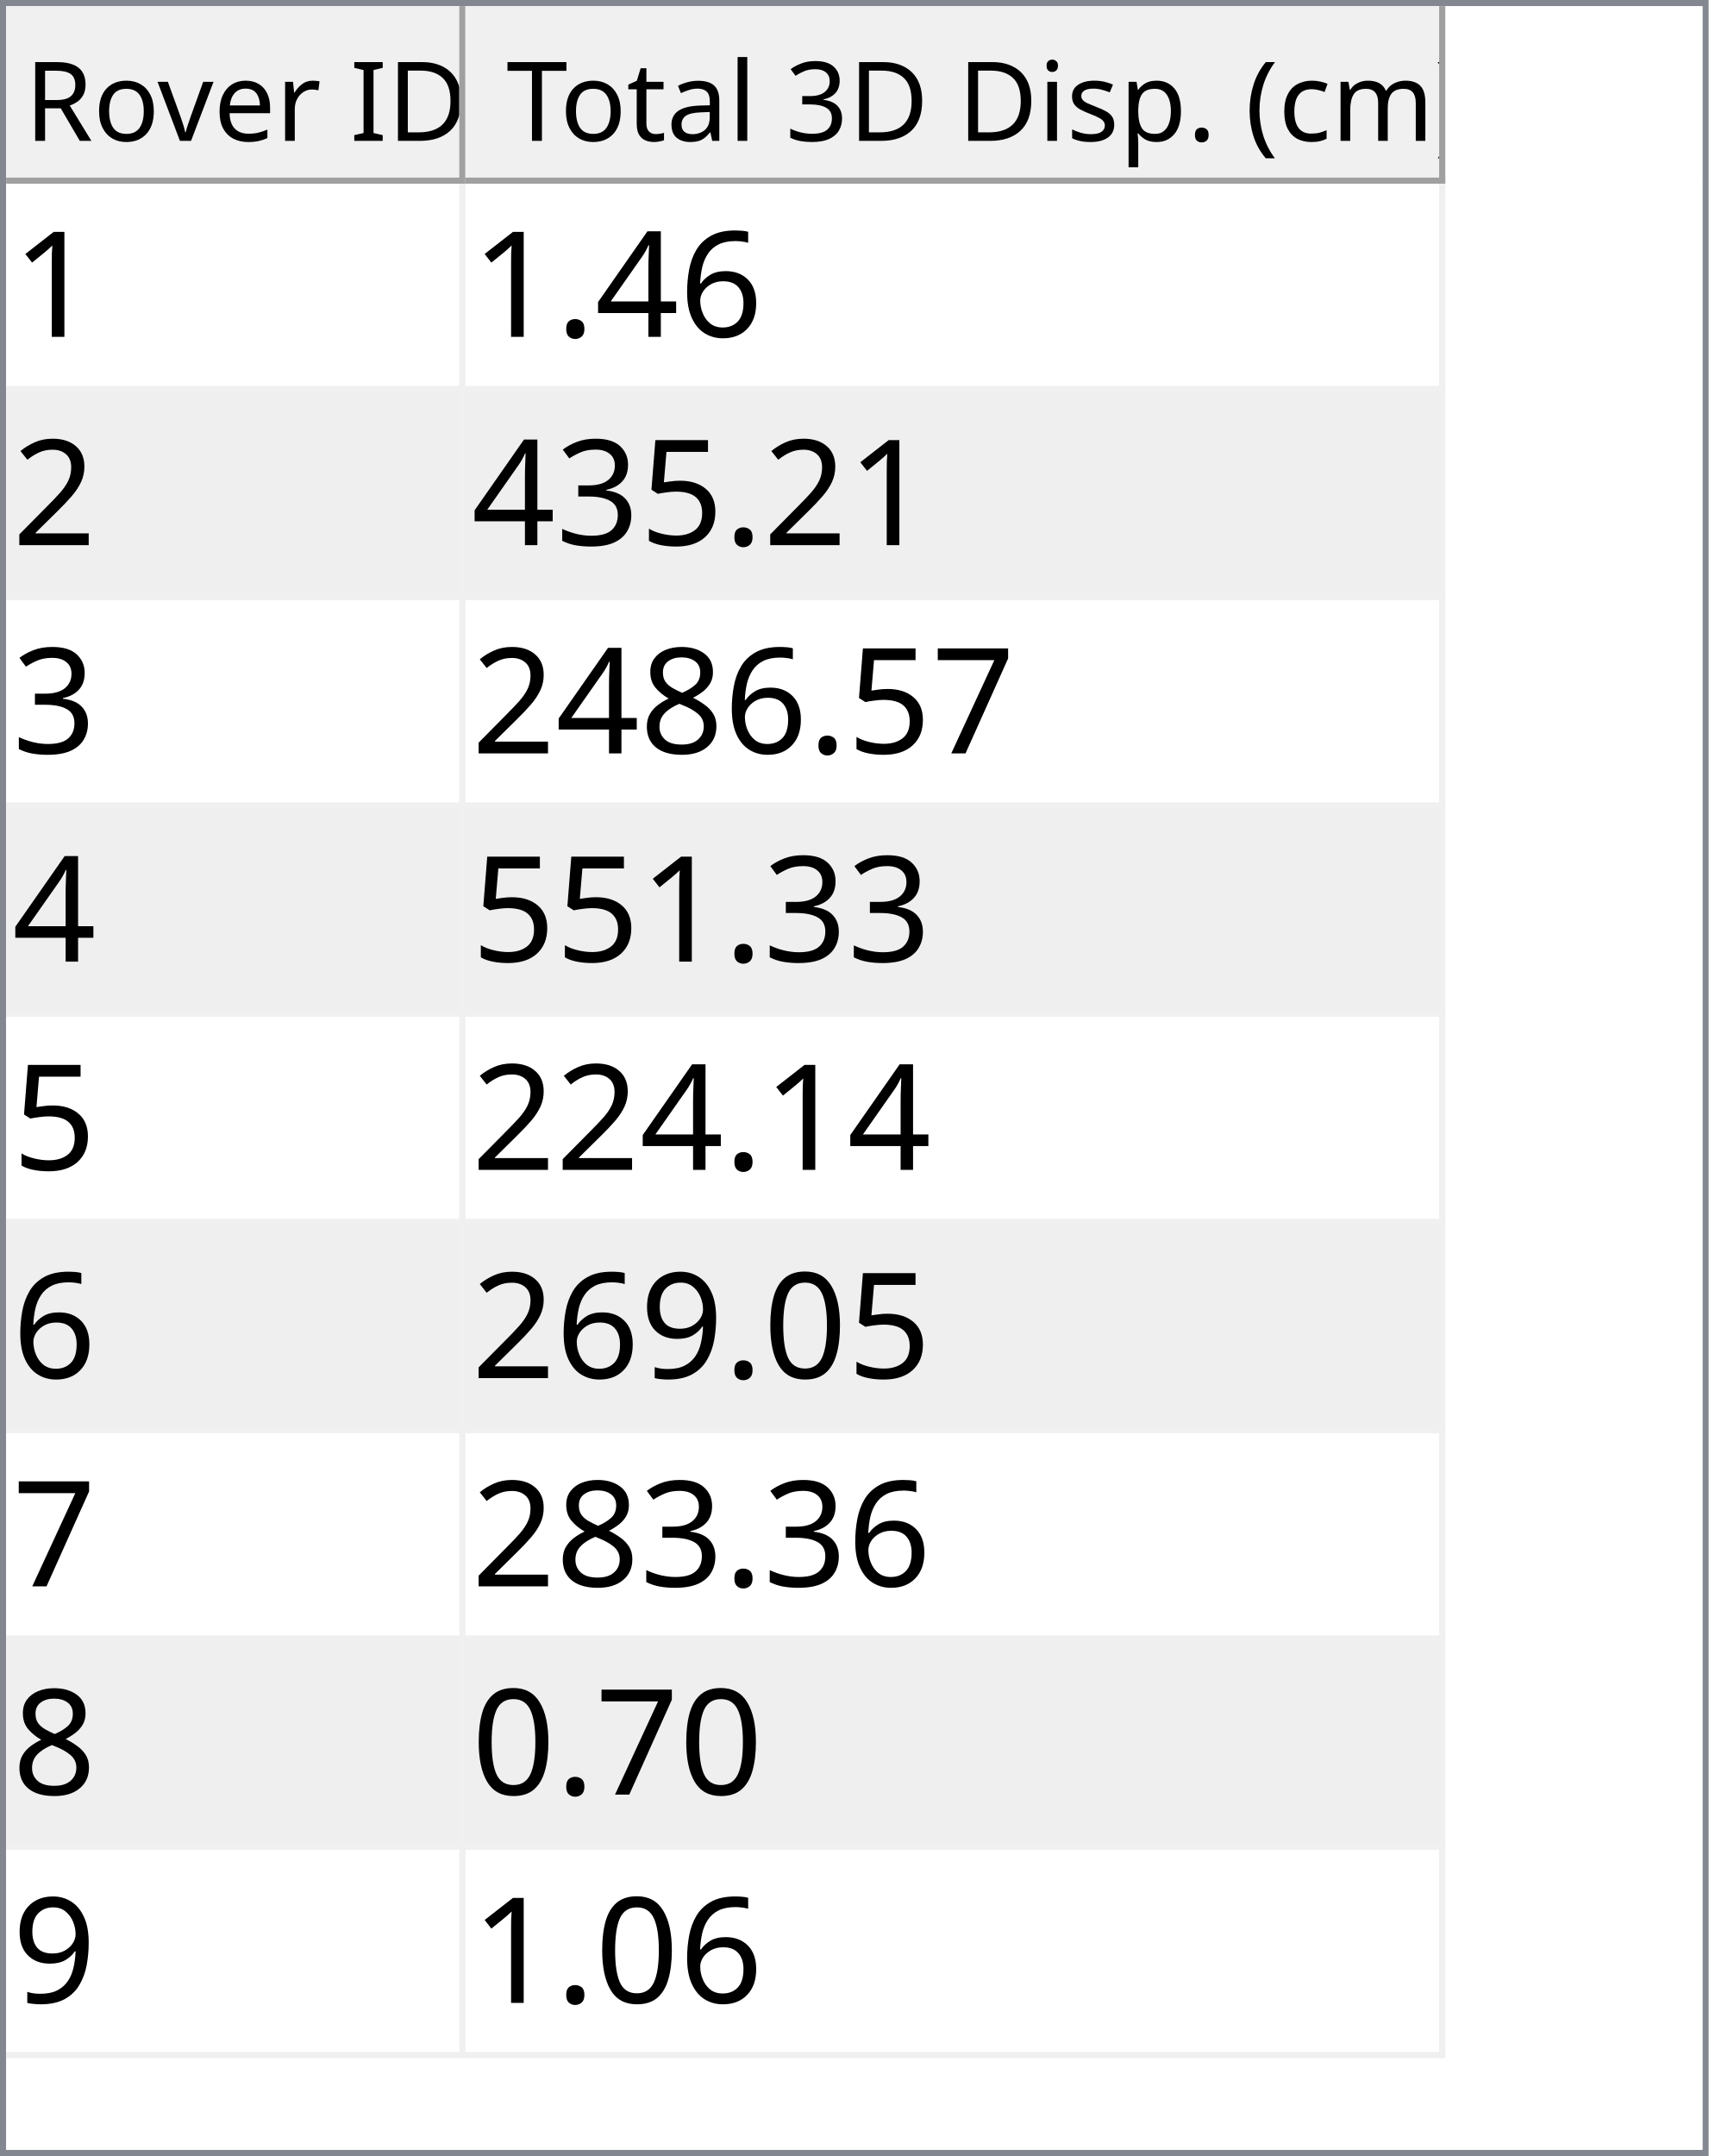
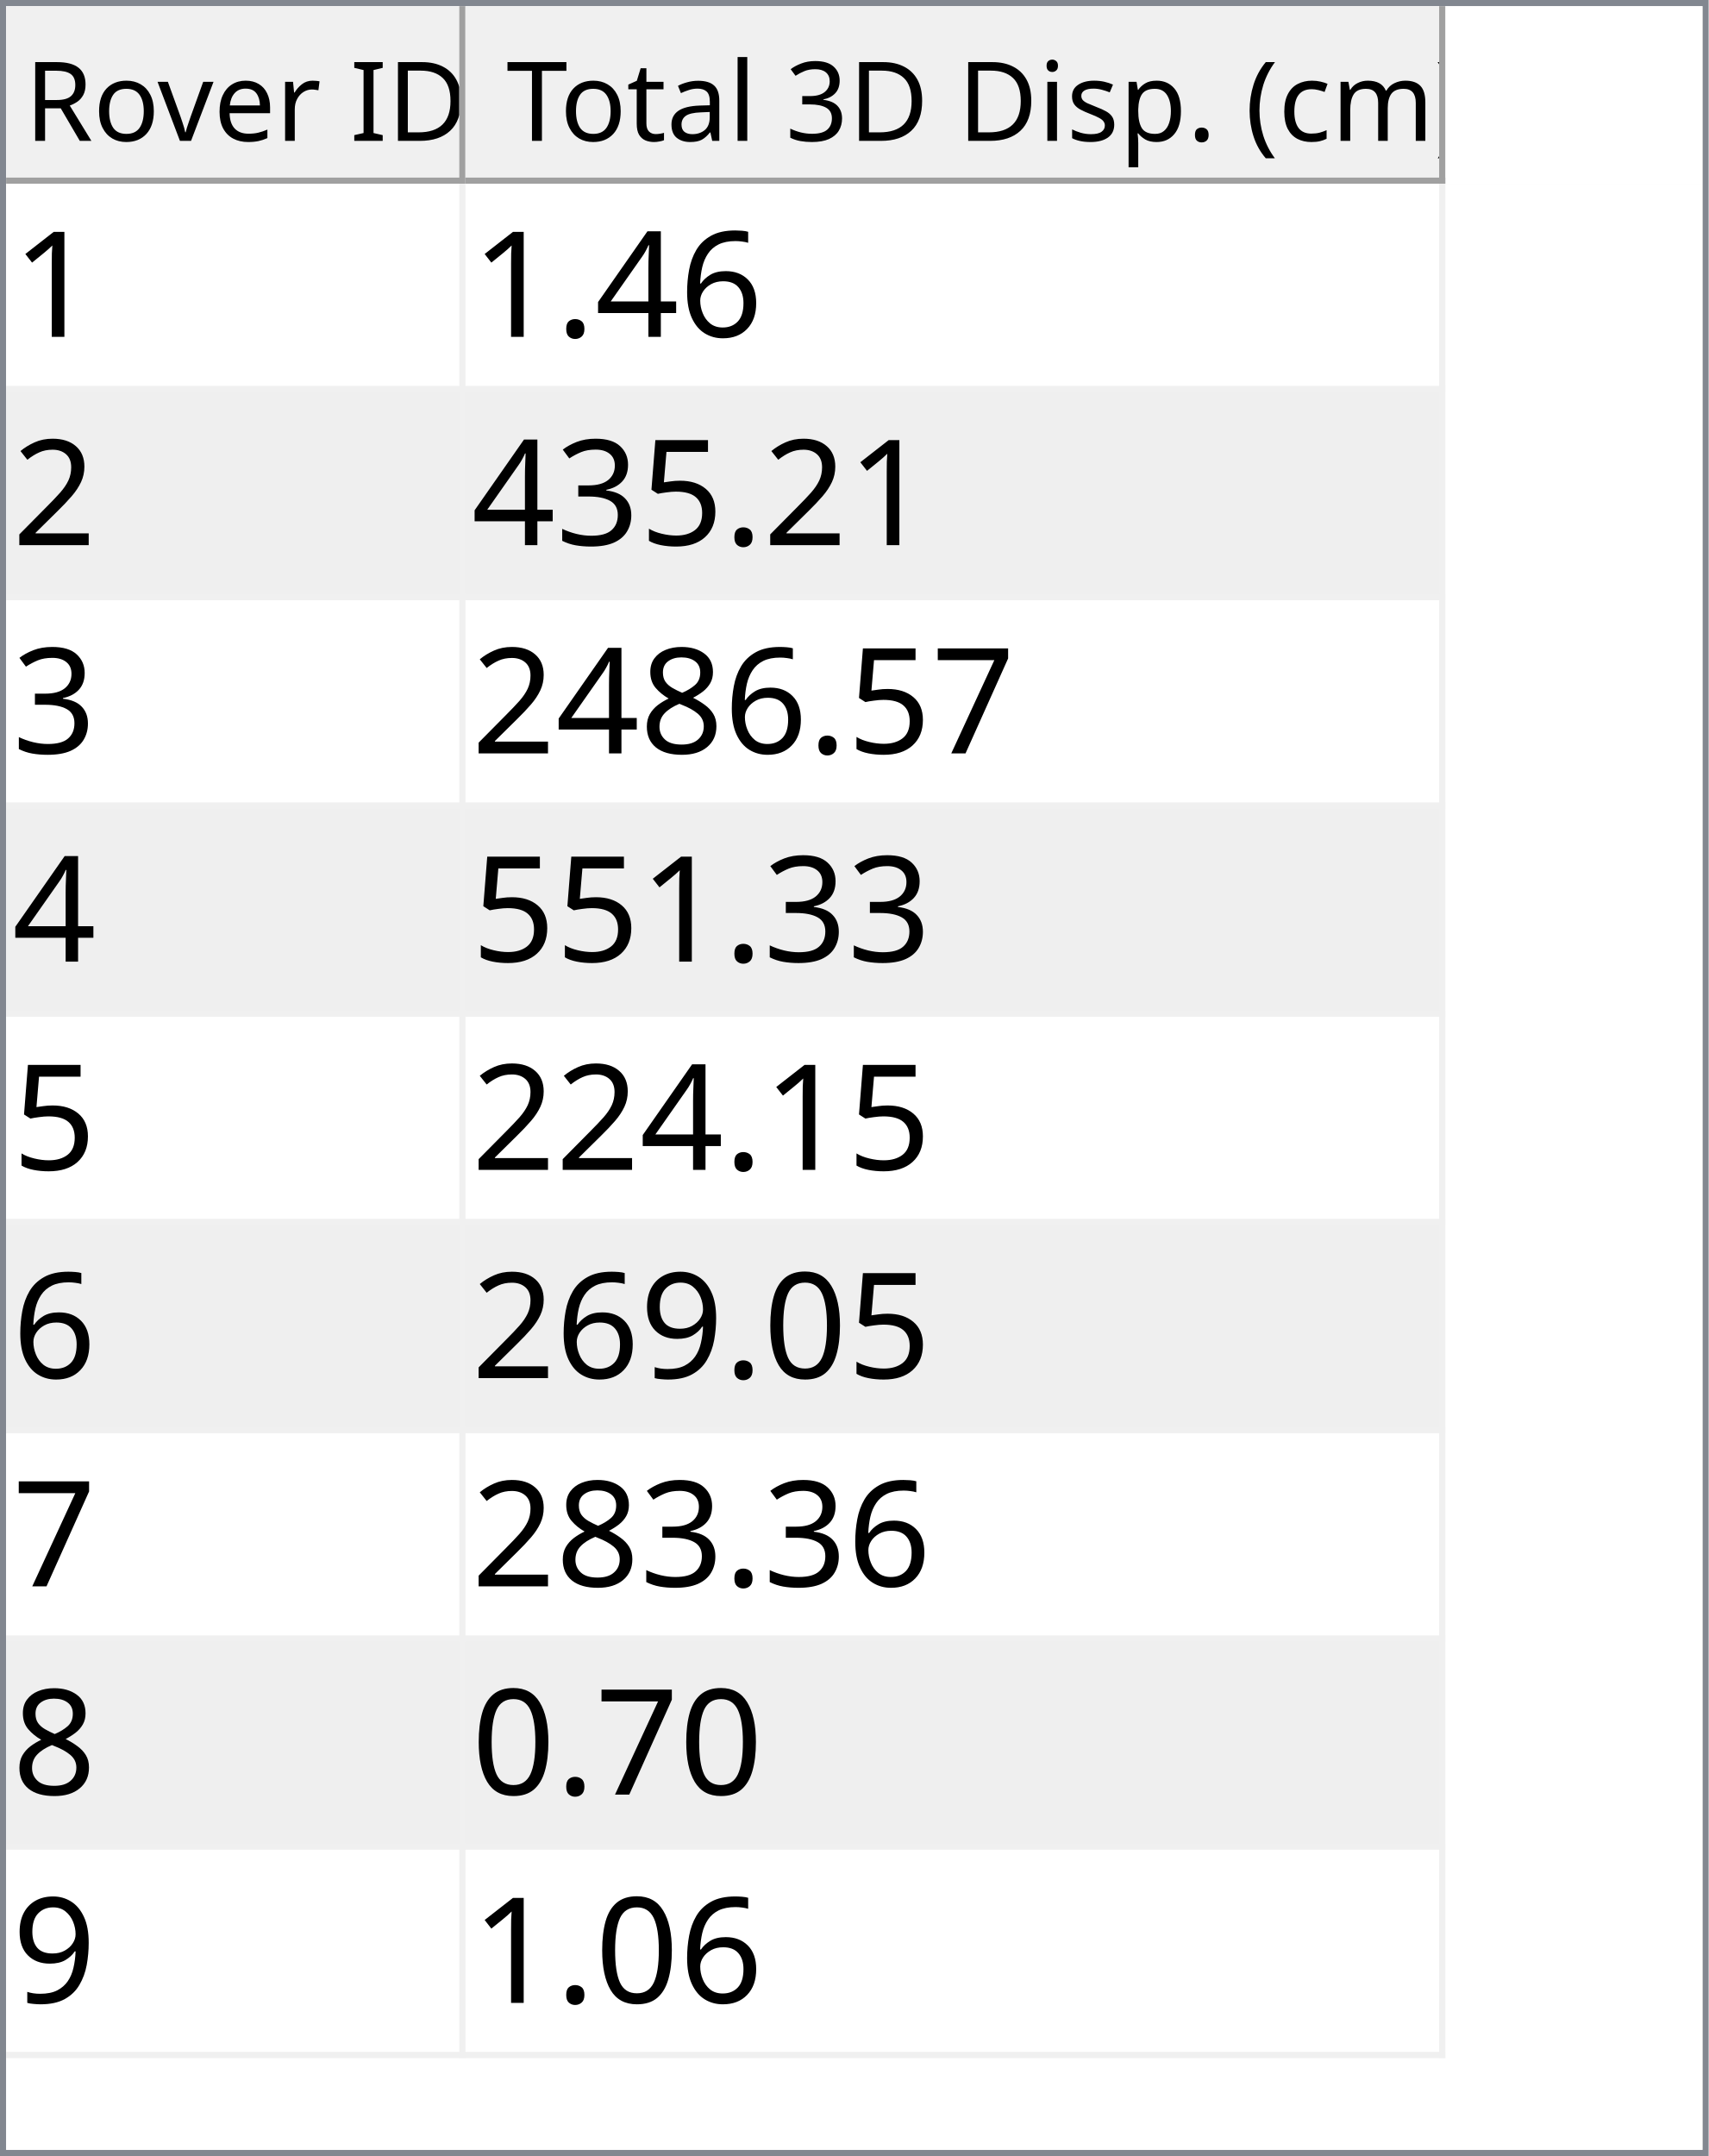
<svg xmlns="http://www.w3.org/2000/svg" style="fill-opacity:1; color-rendering:auto; color-interpolation:auto; text-rendering:auto; stroke:black; stroke-linecap:square; stroke-miterlimit:10; shape-rendering:auto; stroke-opacity:1; fill:black; stroke-dasharray:none; font-weight:normal; stroke-width:1; font-family:'Dialog'; font-style:normal; stroke-linejoin:miter; font-size:12px; stroke-dashoffset:0; image-rendering:auto;" width="279" height="352">
  <defs id="genericDefs" />
  <g>
    <defs id="defs1">
      <clipPath clipPathUnits="userSpaceOnUse" id="clipPath1">
        <path d="M0 0 L279 0 L279 352 L0 352 L0 0 Z" />
      </clipPath>
      <clipPath clipPathUnits="userSpaceOnUse" id="clipPath2">
        <path d="M0 0 L0 352 L279 352 L279 0 Z" />
      </clipPath>
      <clipPath clipPathUnits="userSpaceOnUse" id="clipPath3">
        <path d="M0 0 L0 29 L277 29 L277 0 Z" />
      </clipPath>
      <clipPath clipPathUnits="userSpaceOnUse" id="clipPath4">
        <path d="M0 0 L0 29 L75 29 L75 0 Z" />
      </clipPath>
      <clipPath clipPathUnits="userSpaceOnUse" id="clipPath5">
        <path d="M1 1 L1 28 L74 28 L74 1 Z" />
      </clipPath>
      <clipPath clipPathUnits="userSpaceOnUse" id="clipPath6">
        <path d="M0 0 L0 27 L73 27 L73 0 Z" />
      </clipPath>
      <clipPath clipPathUnits="userSpaceOnUse" id="clipPath7">
        <path d="M-0.5 -0.5 L-0.5 28.5 L74.5 28.5 L74.5 -0.5 Z" />
      </clipPath>
      <clipPath clipPathUnits="userSpaceOnUse" id="clipPath8">
        <path d="M0 0 L0 29 L160 29 L160 0 Z" />
      </clipPath>
      <clipPath clipPathUnits="userSpaceOnUse" id="clipPath9">
        <path d="M1 1 L1 28 L159 28 L159 1 Z" />
      </clipPath>
      <clipPath clipPathUnits="userSpaceOnUse" id="clipPath10">
        <path d="M0 0 L0 27 L158 27 L158 0 Z" />
      </clipPath>
      <clipPath clipPathUnits="userSpaceOnUse" id="clipPath11">
        <path d="M-0.5 -0.5 L-0.5 28.5 L159.5 28.5 L159.5 -0.5 Z" />
      </clipPath>
      <clipPath clipPathUnits="userSpaceOnUse" id="clipPath12">
        <path d="M0 0 L0 321 L277 321 L277 0 Z" />
      </clipPath>
      <clipPath clipPathUnits="userSpaceOnUse" id="clipPath13">
        <path d="M0 0 L0 306 L235 306 L235 0 Z" />
      </clipPath>
      <clipPath clipPathUnits="userSpaceOnUse" id="clipPath14">
        <path d="M-0.5 -0.5 L-0.5 305.5 L234.5 305.5 L234.5 -0.5 Z" />
      </clipPath>
      <clipPath clipPathUnits="userSpaceOnUse" id="clipPath15">
        <path d="M0 0 L0 33 L74 33 L74 0 Z" />
      </clipPath>
      <clipPath clipPathUnits="userSpaceOnUse" id="clipPath16">
        <path d="M0 0 L0 33 L159 33 L159 0 Z" />
      </clipPath>
      <font horiz-adv-x="64.551" id="font1">
        <font-face ascent="107.91" descent="25.098" units-per-em="100" style="font-style:normal; font-family:Segoe UI; font-weight:normal;" />
        <missing-glyph horiz-adv-x="64.551" d="M8.109 0 L8.109 68.266 L56.453 68.266 L56.453 0 L8.109 0 ZM15.328 7.234 L49.219 7.234 L49.219 61.031 L15.328 61.031 L15.328 7.234 Z" />
        <glyph unicode="D" horiz-adv-x="70.117" d="M9.188 0 L9.188 70.016 L28.516 70.016 Q65.531 70.016 65.531 35.891 Q65.531 19.672 55.25 9.836 Q44.969 0 27.734 0 L9.188 0 ZM17.391 62.594 L17.391 7.422 L27.828 7.422 Q41.609 7.422 49.273 14.797 Q56.938 22.172 56.938 35.688 Q56.938 62.594 28.328 62.594 L17.391 62.594 Z" />
        <glyph unicode="I" horiz-adv-x="26.611" d="M17.391 0 L9.188 0 L9.188 70.016 L17.391 70.016 L17.391 0 Z" />
        <glyph unicode=" " horiz-adv-x="27.393" d="" />
        <glyph unicode="r" horiz-adv-x="34.766" d="M34.188 41.891 Q32.078 43.5 28.125 43.5 Q23 43.5 19.555 38.672 Q16.109 33.844 16.109 25.484 L16.109 0 L8.109 0 L8.109 50 L16.109 50 L16.109 39.703 L16.312 39.703 Q18.016 44.969 21.531 47.922 Q25.047 50.875 29.391 50.875 Q32.516 50.875 34.188 50.203 L34.188 41.891 Z" />
        <glyph unicode="e" horiz-adv-x="52.295" d="M48.297 23 L12.984 23 Q13.188 14.656 17.484 10.109 Q21.781 5.562 29.297 5.562 Q37.75 5.562 44.828 11.141 L44.828 3.609 Q38.234 -1.172 27.391 -1.172 Q16.797 -1.172 10.742 5.641 Q4.688 12.453 4.688 24.812 Q4.688 36.469 11.305 43.82 Q17.922 51.172 27.734 51.172 Q37.547 51.172 42.922 44.828 Q48.297 38.484 48.297 27.203 L48.297 23 ZM40.094 29.781 Q40.047 36.719 36.75 40.578 Q33.453 44.438 27.594 44.438 Q21.922 44.438 17.969 40.383 Q14.016 36.328 13.094 29.781 L40.094 29.781 Z" />
        <glyph unicode="v" horiz-adv-x="47.9" d="M47.406 50 L27.484 0 L19.625 0 L0.688 50 L9.469 50 L22.172 13.672 Q23.578 9.672 23.922 6.688 L24.125 6.688 Q24.609 10.453 25.688 13.484 L38.969 50 L47.406 50 Z" />
        <glyph unicode="o" horiz-adv-x="58.594" d="M29 -1.172 Q17.922 -1.172 11.305 5.836 Q4.688 12.844 4.688 24.422 Q4.688 37.016 11.57 44.094 Q18.453 51.172 30.172 51.172 Q41.359 51.172 47.633 44.289 Q53.906 37.406 53.906 25.203 Q53.906 13.234 47.141 6.031 Q40.375 -1.172 29 -1.172 ZM29.594 44.438 Q21.875 44.438 17.383 39.188 Q12.891 33.938 12.891 24.703 Q12.891 15.828 17.43 10.695 Q21.969 5.562 29.594 5.562 Q37.359 5.562 41.531 10.594 Q45.703 15.625 45.703 24.906 Q45.703 34.281 41.531 39.359 Q37.359 44.438 29.594 44.438 Z" />
        <glyph unicode="R" horiz-adv-x="59.814" d="M59.375 0 L49.609 0 L37.891 19.625 Q36.281 22.359 34.766 24.289 Q33.25 26.219 31.664 27.438 Q30.078 28.656 28.25 29.219 Q26.422 29.781 24.125 29.781 L17.391 29.781 L17.391 0 L9.188 0 L9.188 70.016 L30.078 70.016 Q34.672 70.016 38.555 68.867 Q42.438 67.719 45.289 65.375 Q48.141 63.031 49.758 59.547 Q51.375 56.062 51.375 51.375 Q51.375 47.703 50.273 44.656 Q49.172 41.609 47.148 39.211 Q45.125 36.812 42.266 35.133 Q39.406 33.453 35.844 32.516 L35.844 32.328 Q37.594 31.547 38.891 30.547 Q40.188 29.547 41.359 28.18 Q42.531 26.812 43.68 25.078 Q44.828 23.344 46.234 21.047 L59.375 0 ZM17.391 62.594 L17.391 37.203 L28.516 37.203 Q31.594 37.203 34.203 38.133 Q36.812 39.062 38.719 40.797 Q40.625 42.531 41.703 45.047 Q42.781 47.562 42.781 50.688 Q42.781 56.297 39.141 59.445 Q35.5 62.594 28.609 62.594 L17.391 62.594 Z" />
        <glyph unicode=")" horiz-adv-x="30.176" d="M8.297 -15.922 L1.172 -15.922 Q16.406 2.344 16.406 26.812 Q16.406 51.469 1.078 70.016 L8.297 70.016 Q23.531 52.156 23.531 26.703 Q23.531 1.375 8.297 -15.922 Z" />
        <glyph unicode="m" horiz-adv-x="86.133" d="M79.109 0 L71.094 0 L71.094 28.719 Q71.094 37.016 68.531 40.727 Q65.969 44.438 59.906 44.438 Q54.781 44.438 51.195 39.75 Q47.609 35.062 47.609 28.516 L47.609 0 L39.594 0 L39.594 29.688 Q39.594 44.438 28.219 44.438 Q22.953 44.438 19.531 40.016 Q16.109 35.594 16.109 28.516 L16.109 0 L8.109 0 L8.109 50 L16.109 50 L16.109 42.094 L16.312 42.094 Q21.625 51.172 31.844 51.172 Q36.969 51.172 40.773 48.312 Q44.578 45.453 46 40.828 Q51.562 51.172 62.594 51.172 Q79.109 51.172 79.109 30.812 L79.109 0 Z" />
        <glyph unicode="c" horiz-adv-x="46.191" d="M42.188 2.297 Q36.422 -1.172 28.516 -1.172 Q17.828 -1.172 11.258 5.789 Q4.688 12.75 4.688 23.828 Q4.688 36.188 11.766 43.68 Q18.844 51.172 30.672 51.172 Q37.25 51.172 42.281 48.734 L42.281 40.531 Q36.719 44.438 30.375 44.438 Q22.703 44.438 17.797 38.945 Q12.891 33.453 12.891 24.516 Q12.891 15.719 17.508 10.641 Q22.125 5.562 29.891 5.562 Q36.422 5.562 42.188 9.906 L42.188 2.297 Z" />
        <glyph unicode="(" horiz-adv-x="30.176" d="M29.109 -15.922 L21.969 -15.922 Q6.844 1.375 6.844 26.703 Q6.844 52.156 21.969 70.016 L29.203 70.016 Q13.875 51.469 13.875 26.812 Q13.875 2.344 29.109 -15.922 Z" />
        <glyph unicode="." horiz-adv-x="21.68" d="M10.891 -1.078 Q8.641 -1.078 7.055 0.539 Q5.469 2.156 5.469 4.391 Q5.469 6.641 7.055 8.273 Q8.641 9.906 10.891 9.906 Q13.188 9.906 14.797 8.273 Q16.406 6.641 16.406 4.391 Q16.406 2.156 14.797 0.539 Q13.188 -1.078 10.891 -1.078 Z" />
        <glyph unicode="p" horiz-adv-x="58.789" d="M16.312 7.234 L16.109 7.234 L16.109 -23 L8.109 -23 L8.109 50 L16.109 50 L16.109 41.219 L16.312 41.219 Q22.219 51.172 33.594 51.172 Q43.266 51.172 48.688 44.461 Q54.109 37.75 54.109 26.469 Q54.109 13.922 48 6.375 Q41.891 -1.172 31.297 -1.172 Q21.578 -1.172 16.312 7.234 ZM16.109 27.391 L16.109 20.406 Q16.109 14.203 20.141 9.883 Q24.172 5.562 30.375 5.562 Q37.641 5.562 41.773 11.133 Q45.906 16.703 45.906 26.609 Q45.906 34.969 42.047 39.703 Q38.188 44.438 31.594 44.438 Q24.609 44.438 20.359 39.578 Q16.109 34.719 16.109 27.391 Z" />
        <glyph unicode="s" horiz-adv-x="42.432" d="M5.078 1.812 L5.078 10.406 Q11.625 5.562 19.484 5.562 Q30.031 5.562 30.031 12.594 Q30.031 14.594 29.125 15.992 Q28.219 17.391 26.68 18.461 Q25.141 19.531 23.07 20.383 Q21 21.234 18.609 22.172 Q15.281 23.484 12.766 24.828 Q10.25 26.172 8.57 27.859 Q6.891 29.547 6.031 31.695 Q5.172 33.844 5.172 36.719 Q5.172 40.234 6.789 42.945 Q8.406 45.656 11.086 47.484 Q13.766 49.312 17.211 50.242 Q20.656 51.172 24.312 51.172 Q30.812 51.172 35.938 48.922 L35.938 40.828 Q30.422 44.438 23.25 44.438 Q21 44.438 19.195 43.922 Q17.391 43.406 16.094 42.477 Q14.797 41.547 14.086 40.258 Q13.375 38.969 13.375 37.406 Q13.375 35.453 14.086 34.133 Q14.797 32.812 16.164 31.789 Q17.531 30.766 19.484 29.938 Q21.438 29.109 23.922 28.125 Q27.25 26.859 29.883 25.516 Q32.516 24.172 34.375 22.484 Q36.234 20.797 37.234 18.602 Q38.234 16.406 38.234 13.375 Q38.234 9.672 36.602 6.938 Q34.969 4.203 32.234 2.398 Q29.5 0.594 25.93 -0.289 Q22.359 -1.172 18.453 -1.172 Q10.75 -1.172 5.078 1.812 Z" />
        <glyph unicode="i" horiz-adv-x="24.219" d="M12.203 62.703 Q10.062 62.703 8.547 64.164 Q7.031 65.625 7.031 67.875 Q7.031 70.125 8.547 71.609 Q10.062 73.094 12.203 73.094 Q14.406 73.094 15.945 71.609 Q17.484 70.125 17.484 67.875 Q17.484 65.719 15.945 64.211 Q14.406 62.703 12.203 62.703 ZM16.109 0 L8.109 0 L8.109 50 L16.109 50 L16.109 0 Z" />
        <glyph unicode="3" horiz-adv-x="53.906" d="M46.531 19.828 Q46.531 15.094 44.75 11.211 Q42.969 7.328 39.719 4.57 Q36.469 1.812 31.93 0.297 Q27.391 -1.219 21.922 -1.219 Q11.922 -1.219 6 2.594 L6 11.188 Q13.094 5.609 22.219 5.609 Q25.875 5.609 28.828 6.539 Q31.781 7.469 33.906 9.227 Q36.031 10.984 37.18 13.477 Q38.328 15.969 38.328 19.094 Q38.328 32.812 18.797 32.812 L12.984 32.812 L12.984 39.594 L18.5 39.594 Q35.797 39.594 35.797 52.484 Q35.797 64.406 22.609 64.406 Q15.188 64.406 8.688 59.422 L8.688 67.188 Q15.375 71.188 24.609 71.188 Q29 71.188 32.57 69.969 Q36.141 68.75 38.68 66.555 Q41.219 64.359 42.609 61.281 Q44 58.203 44 54.5 Q44 40.672 30.031 36.719 L30.031 36.531 Q33.594 36.141 36.625 34.797 Q39.656 33.453 41.852 31.305 Q44.047 29.156 45.289 26.25 Q46.531 23.344 46.531 19.828 Z" />
        <glyph unicode="l" horiz-adv-x="24.219" d="M16.109 0 L8.109 0 L8.109 74.031 L16.109 74.031 L16.109 0 Z" />
        <glyph unicode="a" horiz-adv-x="50.879" d="M43.891 0 L35.891 0 L35.891 7.812 L35.688 7.812 Q30.469 -1.172 20.312 -1.172 Q12.844 -1.172 8.617 2.781 Q4.391 6.734 4.391 13.281 Q4.391 27.297 20.906 29.594 L35.891 31.688 Q35.891 44.438 25.594 44.438 Q16.547 44.438 9.281 38.281 L9.281 46.484 Q16.656 51.172 26.266 51.172 Q43.891 51.172 43.891 32.516 L43.891 0 ZM35.891 25.297 L23.828 23.641 Q18.266 22.859 15.43 20.875 Q12.594 18.891 12.594 13.875 Q12.594 10.203 15.211 7.883 Q17.828 5.562 22.172 5.562 Q28.125 5.562 32.008 9.742 Q35.891 13.922 35.891 20.312 L35.891 25.297 Z" />
        <glyph unicode="t" horiz-adv-x="33.887" d="M31.297 0.484 Q28.469 -1.078 23.828 -1.078 Q10.688 -1.078 10.688 13.578 L10.688 43.172 L2.094 43.172 L2.094 50 L10.688 50 L10.688 62.203 L18.703 64.797 L18.703 50 L31.297 50 L31.297 43.172 L18.703 43.172 L18.703 14.984 Q18.703 9.969 20.414 7.82 Q22.125 5.672 26.078 5.672 Q29.109 5.672 31.297 7.328 L31.297 0.484 Z" />
        <glyph unicode="T" horiz-adv-x="52.393" d="M50.594 62.594 L30.375 62.594 L30.375 0 L22.172 0 L22.172 62.594 L2 62.594 L2 70.016 L50.594 70.016 L50.594 62.594 Z" />
      </font>
      <font horiz-adv-x="75.0" id="font2">
        <font-face ascent="100.537" descent="21.973" units-per-em="100" style="font-style:normal; font-family:sans-serif; font-weight:normal;" />
        <missing-glyph horiz-adv-x="75.0" d="M12.5 0 L12.5 62.5 L62.5 62.5 L62.5 0 L12.5 0 ZM14.062 1.562 L60.938 1.562 L60.938 60.938 L14.062 60.938 L14.062 1.562 Z" />
        <glyph unicode="1" horiz-adv-x="55.615" d="M37.25 0 L28.469 0 L28.469 56 Q25.297 52.984 20.141 49.953 Q14.984 46.922 10.891 45.406 L10.891 53.906 Q18.266 57.375 23.781 62.305 Q29.297 67.234 31.594 71.875 L37.25 71.875 L37.25 0 Z" />
        <glyph unicode="6" horiz-adv-x="55.615" d="M49.75 54.047 L41.016 53.375 Q39.844 58.547 37.703 60.891 Q34.125 64.656 28.906 64.656 Q24.703 64.656 21.531 62.312 Q17.391 59.281 14.992 53.469 Q12.594 47.656 12.5 36.922 Q15.672 41.75 20.266 44.094 Q24.859 46.438 29.891 46.438 Q38.672 46.438 44.852 39.969 Q51.031 33.5 51.031 23.25 Q51.031 16.5 48.125 10.719 Q45.219 4.938 40.141 1.859 Q35.062 -1.219 28.609 -1.219 Q17.625 -1.219 10.695 6.859 Q3.766 14.938 3.766 33.5 Q3.766 54.25 11.422 63.672 Q18.109 71.875 29.438 71.875 Q37.891 71.875 43.289 67.141 Q48.688 62.406 49.75 54.047 ZM13.875 23.188 Q13.875 18.656 15.797 14.508 Q17.719 10.359 21.188 8.18 Q24.656 6 28.469 6 Q34.031 6 38.039 10.492 Q42.047 14.984 42.047 22.703 Q42.047 30.125 38.086 34.398 Q34.125 38.672 28.125 38.672 Q22.172 38.672 18.023 34.398 Q13.875 30.125 13.875 23.188 Z" />
        <glyph unicode="4" horiz-adv-x="55.615" d="M32.328 0 L32.328 17.141 L1.266 17.141 L1.266 25.203 L33.938 71.578 L41.109 71.578 L41.109 25.203 L50.781 25.203 L50.781 17.141 L41.109 17.141 L41.109 0 L32.328 0 ZM32.328 25.203 L32.328 57.469 L9.906 25.203 L32.328 25.203 Z" />
        <glyph unicode="." horiz-adv-x="27.783" d="M9.078 0 L9.078 10.016 L19.094 10.016 L19.094 0 L9.078 0 Z" />
        <glyph unicode="2" horiz-adv-x="55.615" d="M50.344 8.453 L50.344 0 L3.031 0 Q2.938 3.172 4.047 6.109 Q5.859 10.938 9.836 15.625 Q13.812 20.312 21.344 26.469 Q33.016 36.031 37.117 41.625 Q41.219 47.219 41.219 52.203 Q41.219 57.422 37.477 61.008 Q33.734 64.594 27.734 64.594 Q21.391 64.594 17.578 60.789 Q13.766 56.984 13.719 50.25 L4.688 51.172 Q5.609 61.281 11.664 66.578 Q17.719 71.875 27.938 71.875 Q38.234 71.875 44.242 66.164 Q50.25 60.453 50.25 52 Q50.25 47.703 48.492 43.555 Q46.734 39.406 42.656 34.812 Q38.578 30.219 29.109 22.219 Q21.188 15.578 18.945 13.211 Q16.703 10.844 15.234 8.453 L50.344 8.453 Z" />
        <glyph unicode="5" horiz-adv-x="55.615" d="M4.156 18.75 L13.375 19.531 Q14.406 12.797 18.141 9.398 Q21.875 6 27.156 6 Q33.5 6 37.891 10.789 Q42.281 15.578 42.281 23.484 Q42.281 31 38.062 35.352 Q33.844 39.703 27 39.703 Q22.75 39.703 19.336 37.773 Q15.922 35.844 13.969 32.766 L5.719 33.844 L12.641 70.609 L48.25 70.609 L48.25 62.203 L19.672 62.203 L15.828 42.969 Q22.266 47.469 29.344 47.469 Q38.719 47.469 45.164 40.969 Q51.609 34.469 51.609 24.266 Q51.609 14.547 45.953 7.469 Q39.062 -1.219 27.156 -1.219 Q17.391 -1.219 11.211 4.25 Q5.031 9.719 4.156 18.75 Z" />
        <glyph unicode="3" horiz-adv-x="55.615" d="M4.203 18.891 L12.984 20.062 Q14.5 12.594 18.141 9.297 Q21.781 6 27 6 Q33.203 6 37.477 10.297 Q41.75 14.594 41.75 20.953 Q41.75 27 37.797 30.93 Q33.844 34.859 27.734 34.859 Q25.25 34.859 21.531 33.891 L22.516 41.609 Q23.391 41.5 23.922 41.5 Q29.547 41.5 34.039 44.43 Q38.531 47.359 38.531 53.469 Q38.531 58.297 35.258 61.477 Q31.984 64.656 26.812 64.656 Q21.688 64.656 18.266 61.43 Q14.844 58.203 13.875 51.766 L5.078 53.328 Q6.688 62.156 12.398 67.016 Q18.109 71.875 26.609 71.875 Q32.469 71.875 37.398 69.359 Q42.328 66.844 44.945 62.5 Q47.562 58.156 47.562 53.266 Q47.562 48.641 45.07 44.828 Q42.578 41.016 37.703 38.766 Q44.047 37.312 47.562 32.695 Q51.078 28.078 51.078 21.141 Q51.078 11.766 44.242 5.25 Q37.406 -1.266 26.953 -1.266 Q17.531 -1.266 11.305 4.352 Q5.078 9.969 4.203 18.891 Z" />
        <glyph unicode="7" horiz-adv-x="55.615" d="M4.734 62.203 L4.734 70.656 L51.078 70.656 L51.078 63.812 Q44.234 56.547 37.523 44.484 Q30.812 32.422 27.156 19.672 Q24.516 10.688 23.781 0 L14.75 0 Q14.891 8.453 18.062 20.414 Q21.234 32.375 27.172 43.484 Q33.109 54.594 39.797 62.203 L4.734 62.203 Z" />
        <glyph unicode="8" horiz-adv-x="55.615" d="M17.672 38.812 Q12.203 40.828 9.57 44.539 Q6.938 48.25 6.938 53.422 Q6.938 61.234 12.555 66.555 Q18.172 71.875 27.484 71.875 Q36.859 71.875 42.578 66.43 Q48.297 60.984 48.297 53.172 Q48.297 48.188 45.68 44.508 Q43.062 40.828 37.75 38.812 Q44.344 36.672 47.781 31.883 Q51.219 27.094 51.219 20.453 Q51.219 11.281 44.727 5.031 Q38.234 -1.219 27.641 -1.219 Q17.047 -1.219 10.547 5.055 Q4.047 11.328 4.047 20.703 Q4.047 27.688 7.594 32.398 Q11.141 37.109 17.672 38.812 ZM15.922 53.719 Q15.922 48.641 19.195 45.414 Q22.469 42.188 27.688 42.188 Q32.766 42.188 36.016 45.383 Q39.266 48.578 39.266 53.219 Q39.266 58.062 35.914 61.359 Q32.562 64.656 27.594 64.656 Q22.562 64.656 19.242 61.43 Q15.922 58.203 15.922 53.719 ZM13.094 20.656 Q13.094 16.891 14.875 13.375 Q16.656 9.859 20.172 7.93 Q23.688 6 27.734 6 Q34.031 6 38.133 10.055 Q42.234 14.109 42.234 20.359 Q42.234 26.703 38.016 30.859 Q33.797 35.016 27.438 35.016 Q21.234 35.016 17.164 30.914 Q13.094 26.812 13.094 20.656 Z" />
        <glyph unicode="0" horiz-adv-x="55.615" d="M4.156 35.297 Q4.156 48 6.766 55.742 Q9.375 63.484 14.523 67.68 Q19.672 71.875 27.484 71.875 Q33.25 71.875 37.594 69.555 Q41.938 67.234 44.773 62.867 Q47.609 58.5 49.219 52.227 Q50.828 45.953 50.828 35.297 Q50.828 22.703 48.242 14.969 Q45.656 7.234 40.508 3.008 Q35.359 -1.219 27.484 -1.219 Q17.141 -1.219 11.234 6.203 Q4.156 15.141 4.156 35.297 ZM13.188 35.297 Q13.188 17.672 17.312 11.836 Q21.438 6 27.484 6 Q33.547 6 37.672 11.859 Q41.797 17.719 41.797 35.297 Q41.797 52.984 37.672 58.789 Q33.547 64.594 27.391 64.594 Q21.344 64.594 17.719 59.469 Q13.188 52.938 13.188 35.297 Z" />
        <glyph unicode="9" horiz-adv-x="55.615" d="M5.469 16.547 L13.922 17.328 Q14.984 11.375 18.016 8.688 Q21.047 6 25.781 6 Q29.828 6 32.883 7.859 Q35.938 9.719 37.891 12.82 Q39.844 15.922 41.164 21.195 Q42.484 26.469 42.484 31.938 Q42.484 32.516 42.438 33.688 Q39.797 29.5 35.234 26.883 Q30.672 24.266 25.344 24.266 Q16.453 24.266 10.305 30.711 Q4.156 37.156 4.156 47.703 Q4.156 58.594 10.578 65.234 Q17 71.875 26.656 71.875 Q33.641 71.875 39.43 68.117 Q45.219 64.359 48.219 57.398 Q51.219 50.438 51.219 37.25 Q51.219 23.531 48.242 15.406 Q45.266 7.281 39.383 3.031 Q33.5 -1.219 25.594 -1.219 Q17.188 -1.219 11.867 3.445 Q6.547 8.109 5.469 16.547 ZM41.453 48.141 Q41.453 55.719 37.43 60.156 Q33.406 64.594 27.734 64.594 Q21.875 64.594 17.531 59.812 Q13.188 55.031 13.188 47.406 Q13.188 40.578 17.312 36.305 Q21.438 32.031 27.484 32.031 Q33.594 32.031 37.523 36.305 Q41.453 40.578 41.453 48.141 Z" />
      </font>
    </defs>
    <g style="fill:white; stroke:white;">
      <rect x="0" y="0" width="279" style="clip-path:url(#clipPath1); stroke:none;" height="352" />
    </g>
    <g style="fill:white; text-rendering:optimizeSpeed; color-rendering:optimizeSpeed; image-rendering:optimizeSpeed; shape-rendering:crispEdges; stroke:white; color-interpolation:sRGB;">
      <rect x="0" width="279" height="352" y="0" style="stroke:none;" />
      <path style="stroke:none;" d="M0 353 L279 353 L279 0 L0 0 Z" />
    </g>
    <g style="fill:rgb(240,240,240); font-size:18px; font-family:'Segoe UI'; stroke:rgb(240,240,240);">
      <rect x="0" y="0" width="279" style="clip-path:url(#clipPath2); stroke:none;" height="352" />
    </g>
    <g style="fill:rgb(130,135,144); font-size:18px; font-family:'Segoe UI'; stroke:rgb(130,135,144);">
      <path d="M0 0 L279 0 L279 352 L0 352 L0 0 ZM1 1 L278 1 L278 351 L1 351 L1 1 Z" style="fill-rule:evenodd; clip-path:url(#clipPath2); stroke:none;" />
    </g>
    <g style="fill:white; font-size:18px; font-family:'Segoe UI'; stroke:white;" transform="translate(1,1)">
      <rect x="0" y="0" width="277" style="clip-path:url(#clipPath3); stroke:none;" height="29" />
    </g>
    <g style="fill:rgb(240,240,240); font-size:18px; font-family:'Segoe UI'; stroke:rgb(240,240,240);" transform="translate(1,1)">
      <rect x="0" y="0" width="75" style="clip-path:url(#clipPath4); stroke:none;" height="29" />
    </g>
    <g style="font-family:'Segoe UI'; font-size:18px;" transform="translate(2,2)">
      <text x="2" xml:space="preserve" y="21" style="clip-path:url(#clipPath6); stroke:none;">Rover ID</text>
    </g>
    <g transform="translate(1.5,1.5)" style="fill:rgb(160,160,160); font-size:18px; font-family:'Segoe UI'; stroke:rgb(160,160,160); stroke-linejoin:bevel;">
      <line x1="74" x2="74" y1="0" style="fill:none; clip-path:url(#clipPath7);" y2="28" />
    </g>
    <g transform="matrix(1,0,0,1,1,1) translate(0.5,0.5)" style="fill:rgb(160,160,160); font-size:18px; font-family:'Segoe UI'; stroke:rgb(160,160,160); stroke-linejoin:bevel;">
      <line x1="0" x2="74" y1="28" style="fill:none; clip-path:url(#clipPath7);" y2="28" />
    </g>
    <g style="fill:rgb(240,240,240); font-size:18px; font-family:'Segoe UI'; stroke:rgb(240,240,240);" transform="translate(76,1)">
      <rect x="0" y="0" width="160" style="clip-path:url(#clipPath8); stroke:none;" height="29" />
    </g>
    <g style="font-family:'Segoe UI'; font-size:18px;" transform="translate(77,2)">
      <text x="1" xml:space="preserve" y="21" style="clip-path:url(#clipPath10); stroke:none;"> Total 3D Disp. (cm)</text>
    </g>
    <g transform="translate(76.5,1.5)" style="fill:rgb(160,160,160); font-size:18px; font-family:'Segoe UI'; stroke:rgb(160,160,160); stroke-linejoin:bevel;">
      <line x1="159" x2="159" y1="0" style="fill:none; clip-path:url(#clipPath11);" y2="28" />
    </g>
    <g transform="matrix(1,0,0,1,76,1) translate(0.5,0.5)" style="fill:rgb(160,160,160); font-size:18px; font-family:'Segoe UI'; stroke:rgb(160,160,160); stroke-linejoin:bevel;">
      <line x1="0" x2="159" y1="28" style="fill:none; clip-path:url(#clipPath11);" y2="28" />
    </g>
    <g style="fill:white; font-size:18px; font-family:'Segoe UI'; stroke:white;" transform="translate(1,30)">
      <rect x="0" y="0" width="277" style="clip-path:url(#clipPath12); stroke:none;" height="321" />
    </g>
    <g style="fill:rgb(240,240,240); font-size:24px; font-family:sans-serif; stroke:rgb(240,240,240);" transform="translate(1,30)">
      <rect x="0" y="0" width="235" style="clip-path:url(#clipPath13); stroke:none;" height="306" />
      <line transform="translate(0.5,0.5)" x1="0" x2="234" y1="33" style="clip-path:url(#clipPath14); fill:none; stroke-linejoin:bevel;" y2="33" />
    </g>
    <g transform="matrix(1,0,0,1,1,30) translate(0.5,0.5)" style="fill:rgb(240,240,240); font-size:24px; font-family:sans-serif; stroke:rgb(240,240,240); stroke-linejoin:bevel;">
      <line x1="0" x2="234" y1="67" style="fill:none; clip-path:url(#clipPath14);" y2="67" />
    </g>
    <g transform="matrix(1,0,0,1,1,30) translate(0.5,0.5)" style="fill:rgb(240,240,240); font-size:24px; font-family:sans-serif; stroke:rgb(240,240,240); stroke-linejoin:bevel;">
      <line x1="0" x2="234" y1="101" style="fill:none; clip-path:url(#clipPath14);" y2="101" />
    </g>
    <g transform="matrix(1,0,0,1,1,30) translate(0.5,0.5)" style="fill:rgb(240,240,240); font-size:24px; font-family:sans-serif; stroke:rgb(240,240,240); stroke-linejoin:bevel;">
      <line x1="0" x2="234" y1="135" style="fill:none; clip-path:url(#clipPath14);" y2="135" />
    </g>
    <g transform="matrix(1,0,0,1,1,30) translate(0.5,0.5)" style="fill:rgb(240,240,240); font-size:24px; font-family:sans-serif; stroke:rgb(240,240,240); stroke-linejoin:bevel;">
      <line x1="0" x2="234" y1="169" style="fill:none; clip-path:url(#clipPath14);" y2="169" />
    </g>
    <g transform="matrix(1,0,0,1,1,30) translate(0.5,0.5)" style="fill:rgb(240,240,240); font-size:24px; font-family:sans-serif; stroke:rgb(240,240,240); stroke-linejoin:bevel;">
      <line x1="0" x2="234" y1="203" style="fill:none; clip-path:url(#clipPath14);" y2="203" />
    </g>
    <g transform="matrix(1,0,0,1,1,30) translate(0.5,0.5)" style="fill:rgb(240,240,240); font-size:24px; font-family:sans-serif; stroke:rgb(240,240,240); stroke-linejoin:bevel;">
      <line x1="0" x2="234" y1="237" style="fill:none; clip-path:url(#clipPath14);" y2="237" />
    </g>
    <g transform="matrix(1,0,0,1,1,30) translate(0.5,0.5)" style="fill:rgb(240,240,240); font-size:24px; font-family:sans-serif; stroke:rgb(240,240,240); stroke-linejoin:bevel;">
      <line x1="0" x2="234" y1="271" style="fill:none; clip-path:url(#clipPath14);" y2="271" />
    </g>
    <g transform="matrix(1,0,0,1,1,30) translate(0.5,0.5)" style="fill:rgb(240,240,240); font-size:24px; font-family:sans-serif; stroke:rgb(240,240,240); stroke-linejoin:bevel;">
      <line x1="0" x2="234" y1="305" style="fill:none; clip-path:url(#clipPath14);" y2="305" />
    </g>
    <g transform="matrix(1,0,0,1,1,30) translate(0.5,0.5)" style="fill:rgb(240,240,240); font-size:24px; font-family:sans-serif; stroke:rgb(240,240,240); stroke-linejoin:bevel;">
      <line x1="74" x2="74" y1="0" style="fill:none; clip-path:url(#clipPath14);" y2="305" />
    </g>
    <g transform="matrix(1,0,0,1,1,30) translate(0.5,0.5)" style="fill:rgb(240,240,240); font-size:24px; font-family:sans-serif; stroke:rgb(240,240,240); stroke-linejoin:bevel;">
      <line x1="234" x2="234" y1="0" style="fill:none; clip-path:url(#clipPath14);" y2="305" />
    </g>
    <g style="fill:white; font-size:24px; font-family:sans-serif; stroke:white;" transform="matrix(1,0,0,1,1,30)">
      <rect x="0" y="0" width="74" style="clip-path:url(#clipPath15); stroke:none;" height="33" />
      <text x="1" y="25" style="fill:black; clip-path:url(#clipPath15); stroke:none;" xml:space="preserve">1</text>
    </g>
    <g style="fill:white; font-size:24px; font-family:sans-serif; stroke:white;" transform="matrix(1,0,0,1,1,30) translate(75,0)">
      <rect x="0" y="0" width="159" style="clip-path:url(#clipPath16); stroke:none;" height="33" />
      <text x="1" y="25" style="fill:black; clip-path:url(#clipPath16); stroke:none;" xml:space="preserve">1.46</text>
    </g>
    <g style="fill:rgb(239,239,239); font-size:24px; font-family:sans-serif; stroke:rgb(239,239,239);" transform="matrix(1,0,0,1,1,30) translate(0,34)">
      <rect x="0" y="0" width="74" style="clip-path:url(#clipPath15); stroke:none;" height="33" />
      <text x="1" y="25" style="fill:black; clip-path:url(#clipPath15); stroke:none;" xml:space="preserve">2</text>
    </g>
    <g style="fill:rgb(239,239,239); font-size:24px; font-family:sans-serif; stroke:rgb(239,239,239);" transform="matrix(1,0,0,1,1,30) translate(75,34)">
      <rect x="0" y="0" width="159" style="clip-path:url(#clipPath16); stroke:none;" height="33" />
      <text x="1" y="25" style="fill:black; clip-path:url(#clipPath16); stroke:none;" xml:space="preserve">435.21</text>
    </g>
    <g style="fill:white; font-size:24px; font-family:sans-serif; stroke:white;" transform="matrix(1,0,0,1,1,30) translate(0,68)">
      <rect x="0" y="0" width="74" style="clip-path:url(#clipPath15); stroke:none;" height="33" />
      <text x="1" y="25" style="fill:black; clip-path:url(#clipPath15); stroke:none;" xml:space="preserve">3</text>
    </g>
    <g style="fill:white; font-size:24px; font-family:sans-serif; stroke:white;" transform="matrix(1,0,0,1,1,30) translate(75,68)">
      <rect x="0" y="0" width="159" style="clip-path:url(#clipPath16); stroke:none;" height="33" />
      <text x="1" y="25" style="fill:black; clip-path:url(#clipPath16); stroke:none;" xml:space="preserve">2486.57</text>
    </g>
    <g style="fill:rgb(239,239,239); font-size:24px; font-family:sans-serif; stroke:rgb(239,239,239);" transform="matrix(1,0,0,1,1,30) translate(0,102)">
      <rect x="0" y="0" width="74" style="clip-path:url(#clipPath15); stroke:none;" height="33" />
      <text x="1" y="25" style="fill:black; clip-path:url(#clipPath15); stroke:none;" xml:space="preserve">4</text>
    </g>
    <g style="fill:rgb(239,239,239); font-size:24px; font-family:sans-serif; stroke:rgb(239,239,239);" transform="matrix(1,0,0,1,1,30) translate(75,102)">
      <rect x="0" y="0" width="159" style="clip-path:url(#clipPath16); stroke:none;" height="33" />
      <text x="1" y="25" style="fill:black; clip-path:url(#clipPath16); stroke:none;" xml:space="preserve">551.33</text>
    </g>
    <g style="fill:white; font-size:24px; font-family:sans-serif; stroke:white;" transform="matrix(1,0,0,1,1,30) translate(0,136)">
      <rect x="0" y="0" width="74" style="clip-path:url(#clipPath15); stroke:none;" height="33" />
      <text x="1" y="25" style="fill:black; clip-path:url(#clipPath15); stroke:none;" xml:space="preserve">5</text>
    </g>
    <g style="fill:white; font-size:24px; font-family:sans-serif; stroke:white;" transform="matrix(1,0,0,1,1,30) translate(75,136)">
      <rect x="0" y="0" width="159" style="clip-path:url(#clipPath16); stroke:none;" height="33" />
-       <text x="1" y="25" style="fill:black; clip-path:url(#clipPath16); stroke:none;" xml:space="preserve">224.14</text>
+       <text x="1" y="25" style="fill:black; clip-path:url(#clipPath16); stroke:none;" xml:space="preserve">224.15</text>
    </g>
    <g style="fill:rgb(239,239,239); font-size:24px; font-family:sans-serif; stroke:rgb(239,239,239);" transform="matrix(1,0,0,1,1,30) translate(0,170)">
      <rect x="0" y="0" width="74" style="clip-path:url(#clipPath15); stroke:none;" height="33" />
      <text x="1" y="25" style="fill:black; clip-path:url(#clipPath15); stroke:none;" xml:space="preserve">6</text>
    </g>
    <g style="fill:rgb(239,239,239); font-size:24px; font-family:sans-serif; stroke:rgb(239,239,239);" transform="matrix(1,0,0,1,1,30) translate(75,170)">
      <rect x="0" y="0" width="159" style="clip-path:url(#clipPath16); stroke:none;" height="33" />
      <text x="1" y="25" style="fill:black; clip-path:url(#clipPath16); stroke:none;" xml:space="preserve">269.05</text>
    </g>
    <g style="fill:white; font-size:24px; font-family:sans-serif; stroke:white;" transform="matrix(1,0,0,1,1,30) translate(0,204)">
      <rect x="0" y="0" width="74" style="clip-path:url(#clipPath15); stroke:none;" height="33" />
      <text x="1" y="25" style="fill:black; clip-path:url(#clipPath15); stroke:none;" xml:space="preserve">7</text>
    </g>
    <g style="fill:white; font-size:24px; font-family:sans-serif; stroke:white;" transform="matrix(1,0,0,1,1,30) translate(75,204)">
      <rect x="0" y="0" width="159" style="clip-path:url(#clipPath16); stroke:none;" height="33" />
      <text x="1" y="25" style="fill:black; clip-path:url(#clipPath16); stroke:none;" xml:space="preserve">283.36</text>
    </g>
    <g style="fill:rgb(239,239,239); font-size:24px; font-family:sans-serif; stroke:rgb(239,239,239);" transform="matrix(1,0,0,1,1,30) translate(0,238)">
      <rect x="0" y="0" width="74" style="clip-path:url(#clipPath15); stroke:none;" height="33" />
      <text x="1" y="25" style="fill:black; clip-path:url(#clipPath15); stroke:none;" xml:space="preserve">8</text>
    </g>
    <g style="fill:rgb(239,239,239); font-size:24px; font-family:sans-serif; stroke:rgb(239,239,239);" transform="matrix(1,0,0,1,1,30) translate(75,238)">
      <rect x="0" y="0" width="159" style="clip-path:url(#clipPath16); stroke:none;" height="33" />
      <text x="1" y="25" style="fill:black; clip-path:url(#clipPath16); stroke:none;" xml:space="preserve">0.70</text>
    </g>
    <g style="fill:white; font-size:24px; font-family:sans-serif; stroke:white;" transform="matrix(1,0,0,1,1,30) translate(0,272)">
      <rect x="0" y="0" width="74" style="clip-path:url(#clipPath15); stroke:none;" height="33" />
      <text x="1" y="25" style="fill:black; clip-path:url(#clipPath15); stroke:none;" xml:space="preserve">9</text>
    </g>
    <g style="fill:white; font-size:24px; font-family:sans-serif; stroke:white;" transform="matrix(1,0,0,1,1,30) translate(75,272)">
      <rect x="0" y="0" width="159" style="clip-path:url(#clipPath16); stroke:none;" height="33" />
      <text x="1" y="25" style="fill:black; clip-path:url(#clipPath16); stroke:none;" xml:space="preserve">1.06</text>
    </g>
  </g>
</svg>
